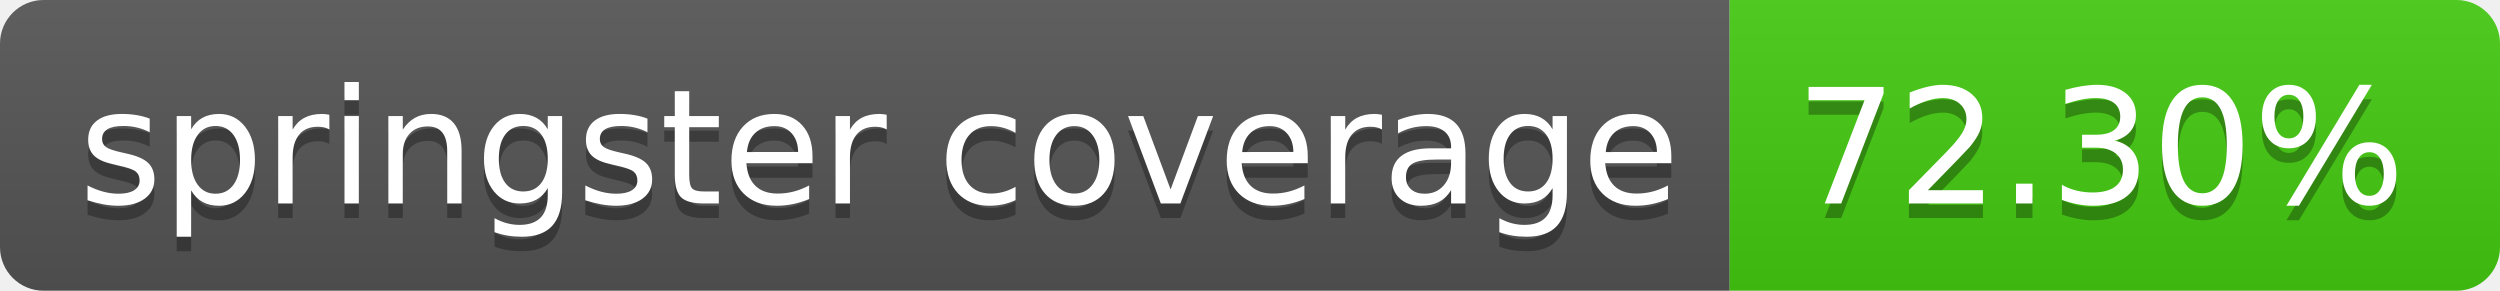
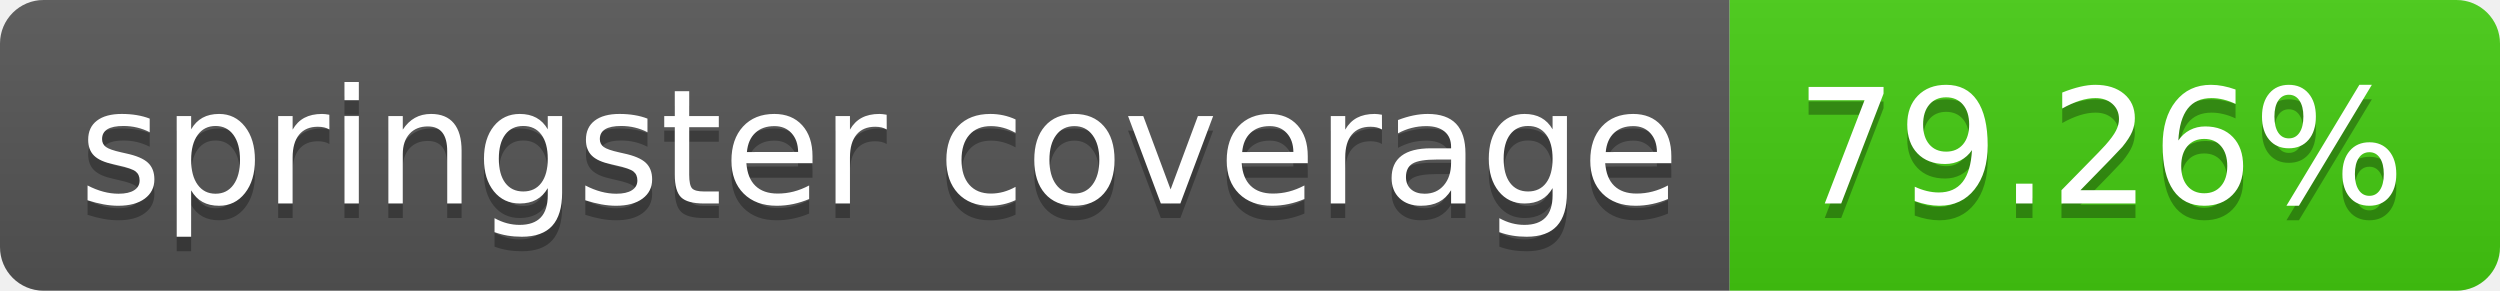
- <svg xmlns="http://www.w3.org/2000/svg" width="172" height="20" role="img" aria-label="springster coverage: 72.30%">
+ <svg xmlns="http://www.w3.org/2000/svg" width="172" height="20" role="img" aria-label="springster coverage: 79.26%">
  <linearGradient id="s" x2="0" y2="100%">
    <stop offset="0" stop-color="#bbb" stop-opacity=".1" />
    <stop offset="1" stop-opacity=".1" />
  </linearGradient>
  <clipPath id="r">
    <rect width="172" height="20" rx="3" fill="#fff" />
  </clipPath>
  <g clip-path="url(#r)">
    <rect width="119" height="20" fill="#555" />
    <rect x="119" width="53" height="20" fill="#4c1" />
    <rect width="172" height="20" fill="url(#s)" />
  </g>
  <g fill="#fff" text-anchor="middle" font-family="Verdana,Geneva,DejaVu Sans,sans-serif" text-rendering="geometricPrecision" font-size="110">
    <text aria-hidden="true" x="605" y="150" fill="#010101" fill-opacity=".3" transform="scale(.1)" textLength="1090">springster coverage</text>
    <text x="605" y="140" transform="scale(.1)" fill="#fff" textLength="1090">springster coverage</text>
-     <text aria-hidden="true" x="1445" y="150" fill="#010101" fill-opacity=".3" transform="scale(.1)" textLength="430">72.30%</text>
-     <text x="1445" y="140" transform="scale(.1)" fill="#fff" textLength="430">72.30%</text>
+     <text aria-hidden="true" x="1445" y="150" fill="#010101" fill-opacity=".3" transform="scale(.1)" textLength="430">79.26%</text>
+     <text x="1445" y="140" transform="scale(.1)" fill="#fff" textLength="430">79.26%</text>
  </g>
</svg>
